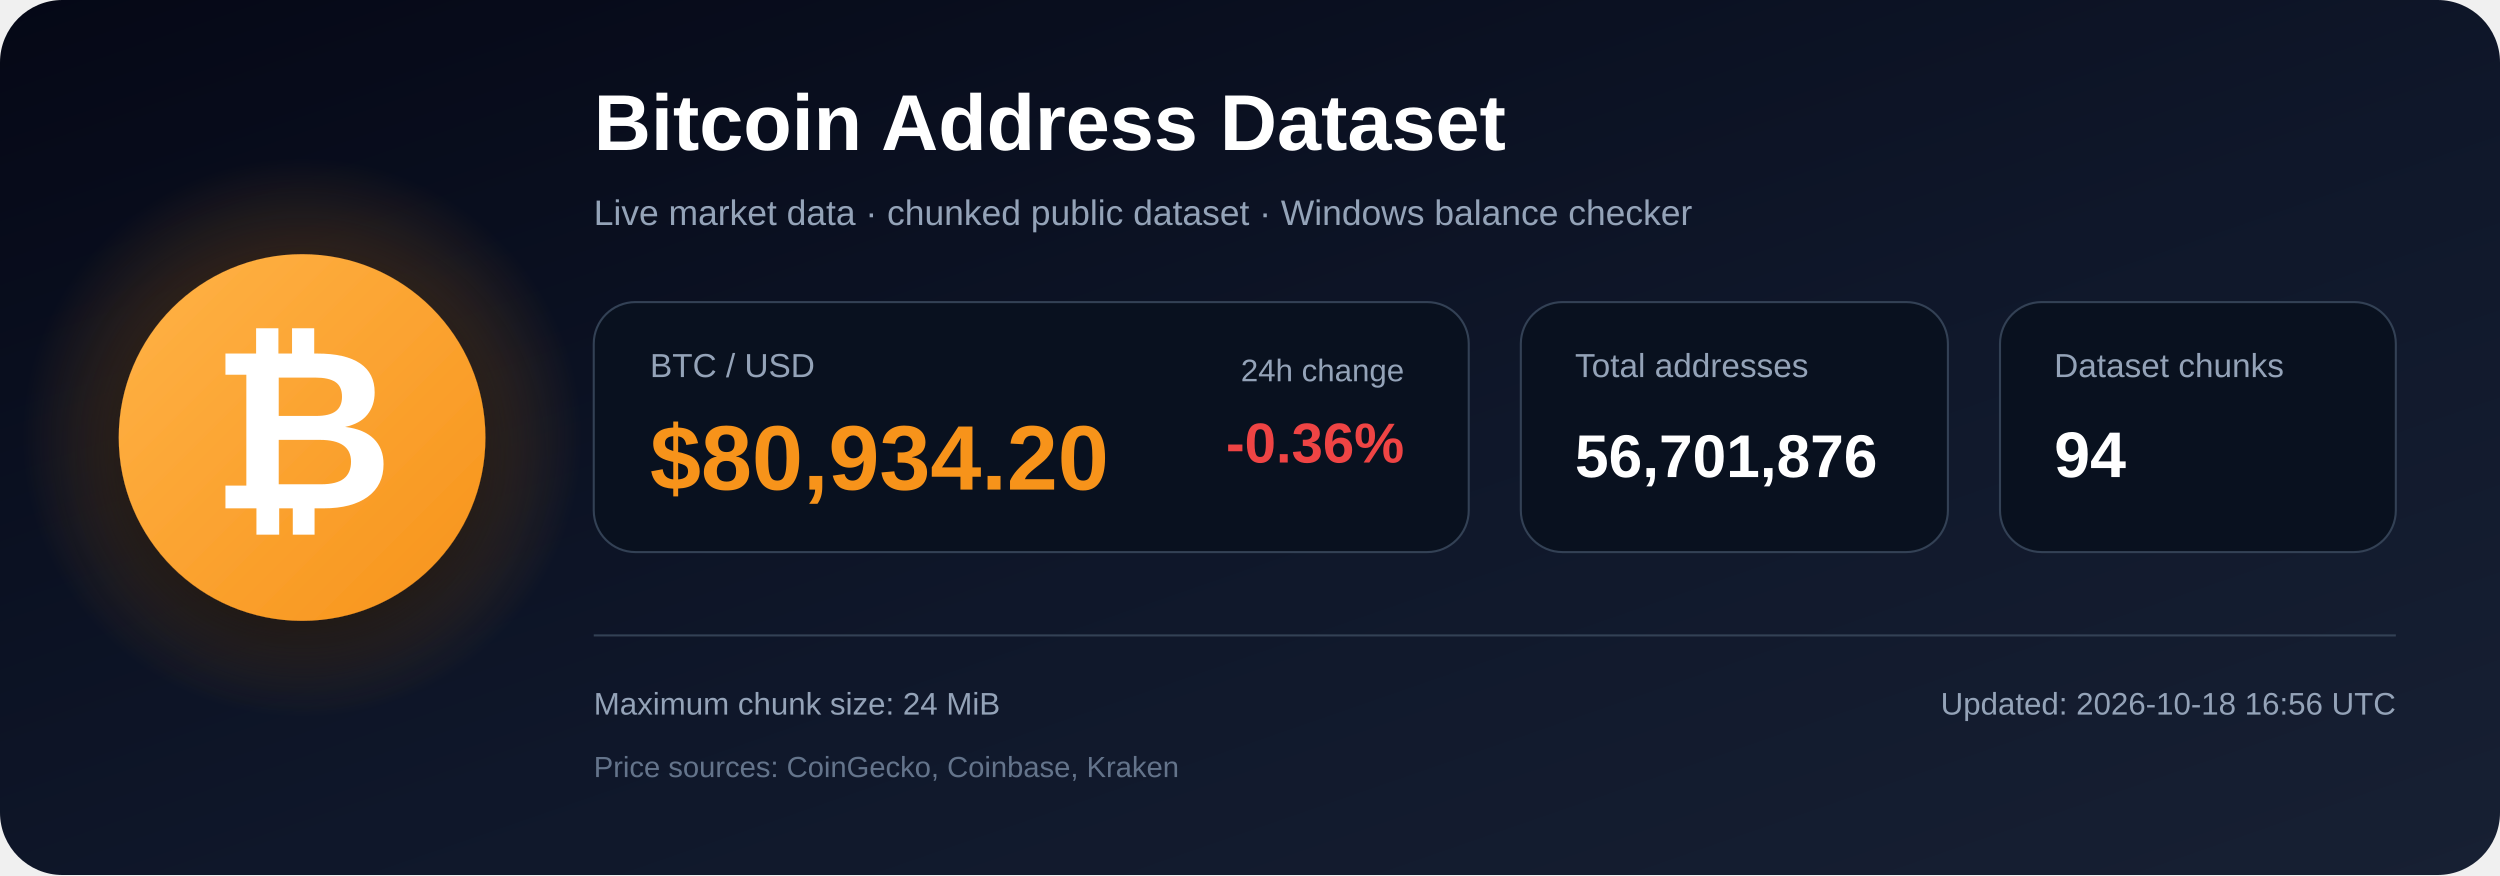
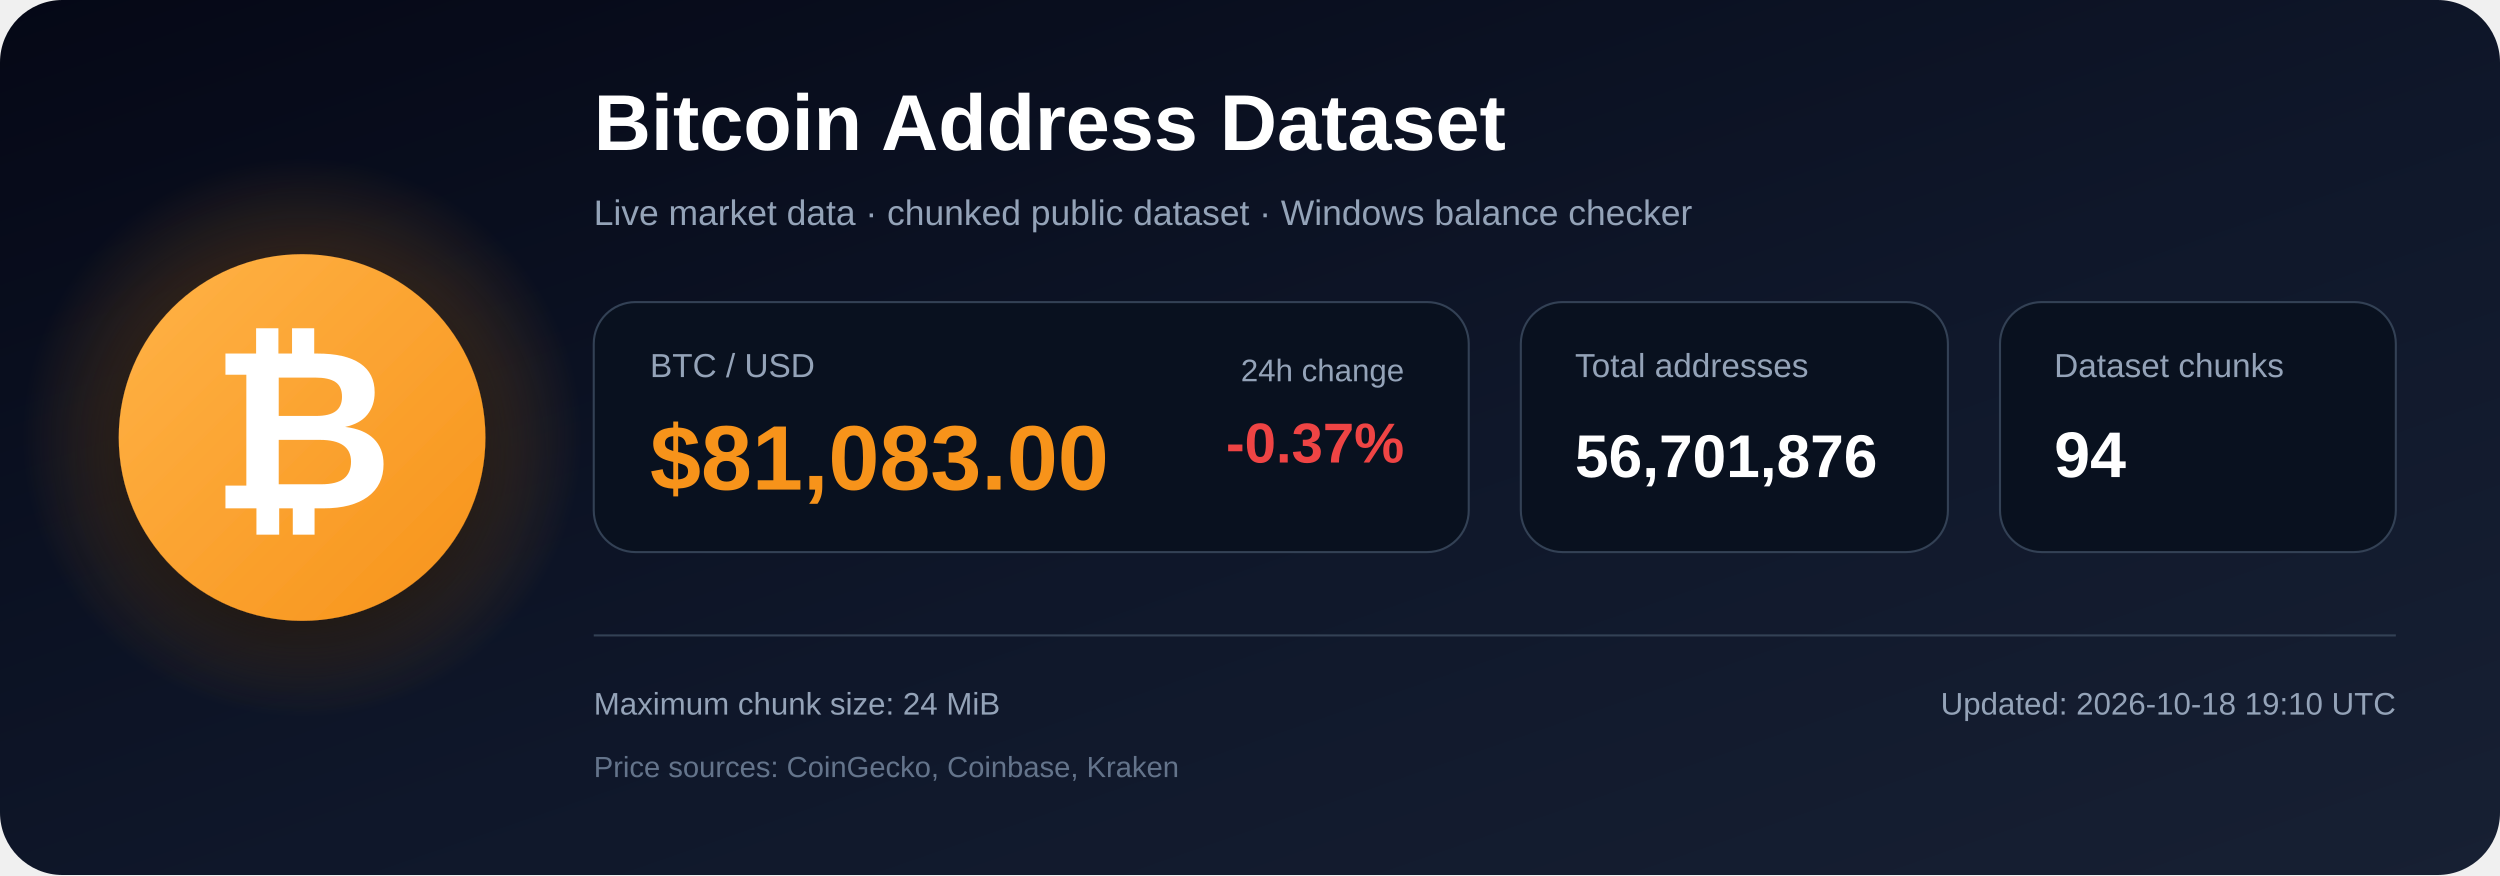
<svg xmlns="http://www.w3.org/2000/svg" width="1200" height="420" viewBox="0 0 1200 420" role="img" aria-labelledby="title description">
  <defs>
    <linearGradient id="bg" x1="0" y1="0" x2="1" y2="1">
      <stop offset="0%" stop-color="#050816" />
      <stop offset="55%" stop-color="#0f172a" />
      <stop offset="100%" stop-color="#172033" />
    </linearGradient>
    <radialGradient id="glow">
      <stop offset="0%" stop-color="#f7931a" stop-opacity=".48" />
      <stop offset="100%" stop-color="#f7931a" stop-opacity="0" />
    </radialGradient>
    <linearGradient id="orange" x1="0" y1="0" x2="1" y2="1">
      <stop offset="0%" stop-color="#ffb347" />
      <stop offset="100%" stop-color="#f7931a" />
    </linearGradient>
    <filter id="shadow" x="-40%" y="-40%" width="180%" height="180%">
      <feDropShadow dx="0" dy="12" stdDeviation="18" flood-color="#000000" flood-opacity=".50" />
    </filter>
  </defs>
  <rect width="1200" height="420" rx="30" fill="url(#bg)" />
  <circle cx="145" cy="210" r="135" fill="url(#glow)" />
  <circle cx="145" cy="210" r="88" fill="url(#orange)" filter="url(#shadow)" />
  <text x="145" y="244" text-anchor="middle" font-family="Arial, Helvetica, sans-serif" font-size="108" font-weight="700" fill="#ffffff">₿</text>
  <text x="285" y="72" font-family="Arial, Helvetica, sans-serif" font-size="38" font-weight="700" fill="#ffffff">
    Bitcoin Address Dataset
  </text>
  <text x="285" y="108" font-family="Arial, Helvetica, sans-serif" font-size="17" fill="#94a3b8">
    Live market data · chunked public dataset · Windows balance checker
  </text>
  <rect x="285" y="145" width="420" height="120" rx="20" fill="#09111f" stroke="#334155" />
  <text x="312" y="181" font-family="Arial, Helvetica, sans-serif" font-size="16" fill="#94a3b8">BTC / USD</text>
-   <text x="312" y="235" font-family="Arial, Helvetica, sans-serif" font-size="44" font-weight="700" fill="#f7931a">$80,934.20</text>
+   <text x="312" y="235" font-family="Arial, Helvetica, sans-serif" font-size="44" font-weight="700" fill="#f7931a">$81,083.00</text>
  <text x="674" y="183" text-anchor="end" font-family="Arial, Helvetica, sans-serif" font-size="15" fill="#94a3b8">24h change</text>
-   <text x="674" y="222" text-anchor="end" font-family="Arial, Helvetica, sans-serif" font-size="27" font-weight="700" fill="#ef4444">-0.36%</text>
+   <text x="674" y="222" text-anchor="end" font-family="Arial, Helvetica, sans-serif" font-size="27" font-weight="700" fill="#ef4444">-0.37%</text>
  <rect x="730" y="145" width="205" height="120" rx="20" fill="#09111f" stroke="#334155" />
  <text x="756" y="181" font-family="Arial, Helvetica, sans-serif" font-size="16" fill="#94a3b8">Total addresses</text>
  <text x="756" y="229" font-family="Arial, Helvetica, sans-serif" font-size="29" font-weight="700" fill="#ffffff">56,701,876</text>
  <rect x="960" y="145" width="190" height="120" rx="20" fill="#09111f" stroke="#334155" />
  <text x="986" y="181" font-family="Arial, Helvetica, sans-serif" font-size="16" fill="#94a3b8">Dataset chunks</text>
  <text x="986" y="229" font-family="Arial, Helvetica, sans-serif" font-size="31" font-weight="700" fill="#ffffff">94</text>
  <line x1="285" y1="305" x2="1150" y2="305" stroke="#334155" stroke-width="1" />
  <text x="285" y="343" font-family="Arial, Helvetica, sans-serif" font-size="15" fill="#94a3b8">
    Maximum chunk size: 24 MiB
  </text>
  <text x="285" y="373" font-family="Arial, Helvetica, sans-serif" font-size="14" fill="#64748b">
    Price sources: CoinGecko, Coinbase, Kraken
  </text>
  <text x="1150" y="343" text-anchor="end" font-family="Arial, Helvetica, sans-serif" font-size="15" fill="#94a3b8">
-     Updated: 2026-10-18 16:56 UTC
+     Updated: 2026-10-18 19:10 UTC
  </text>
</svg>
